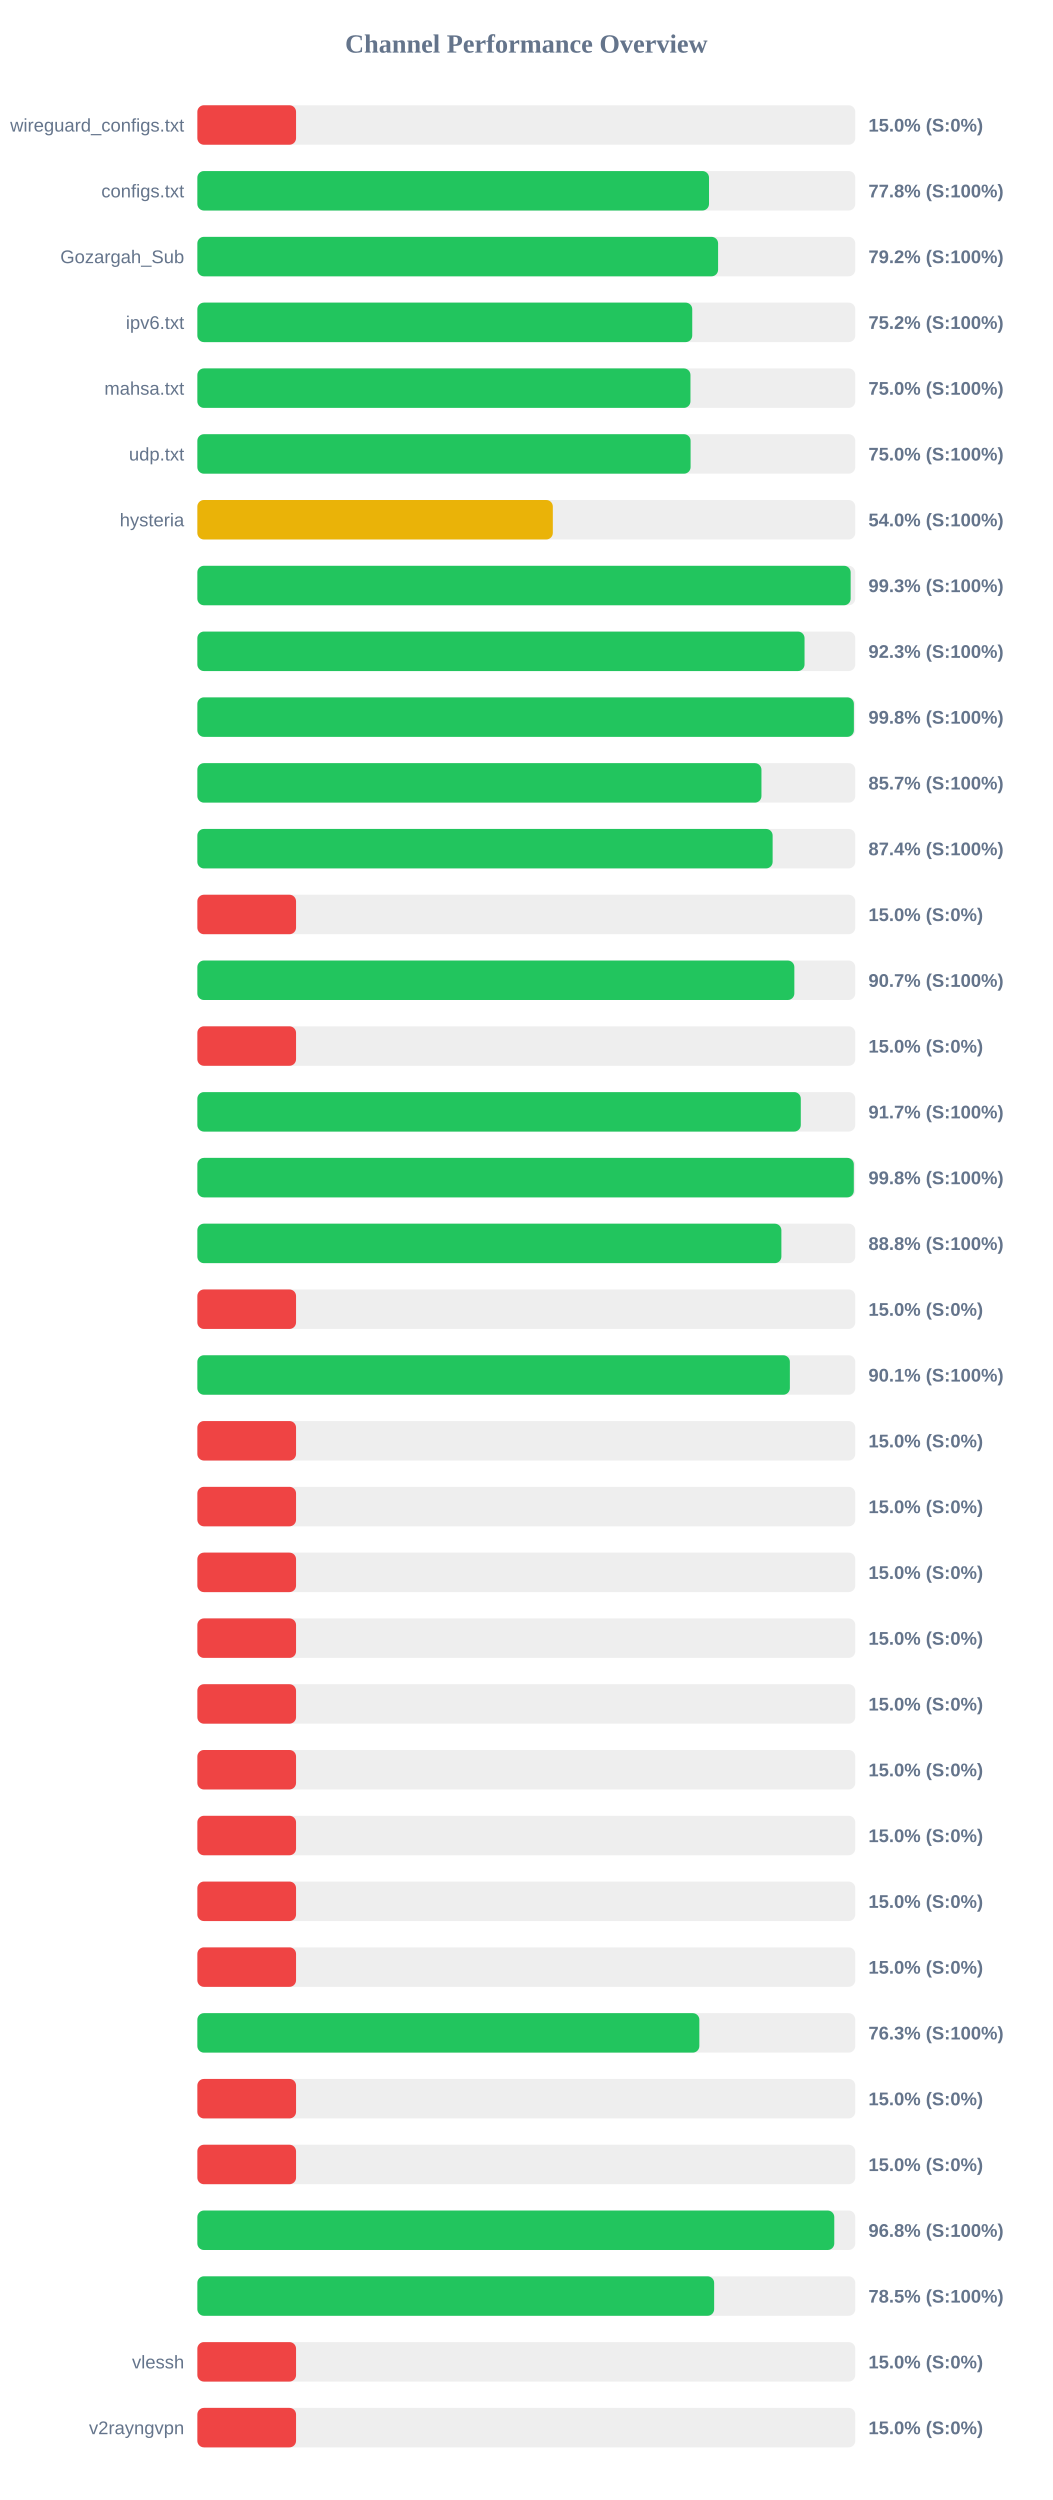
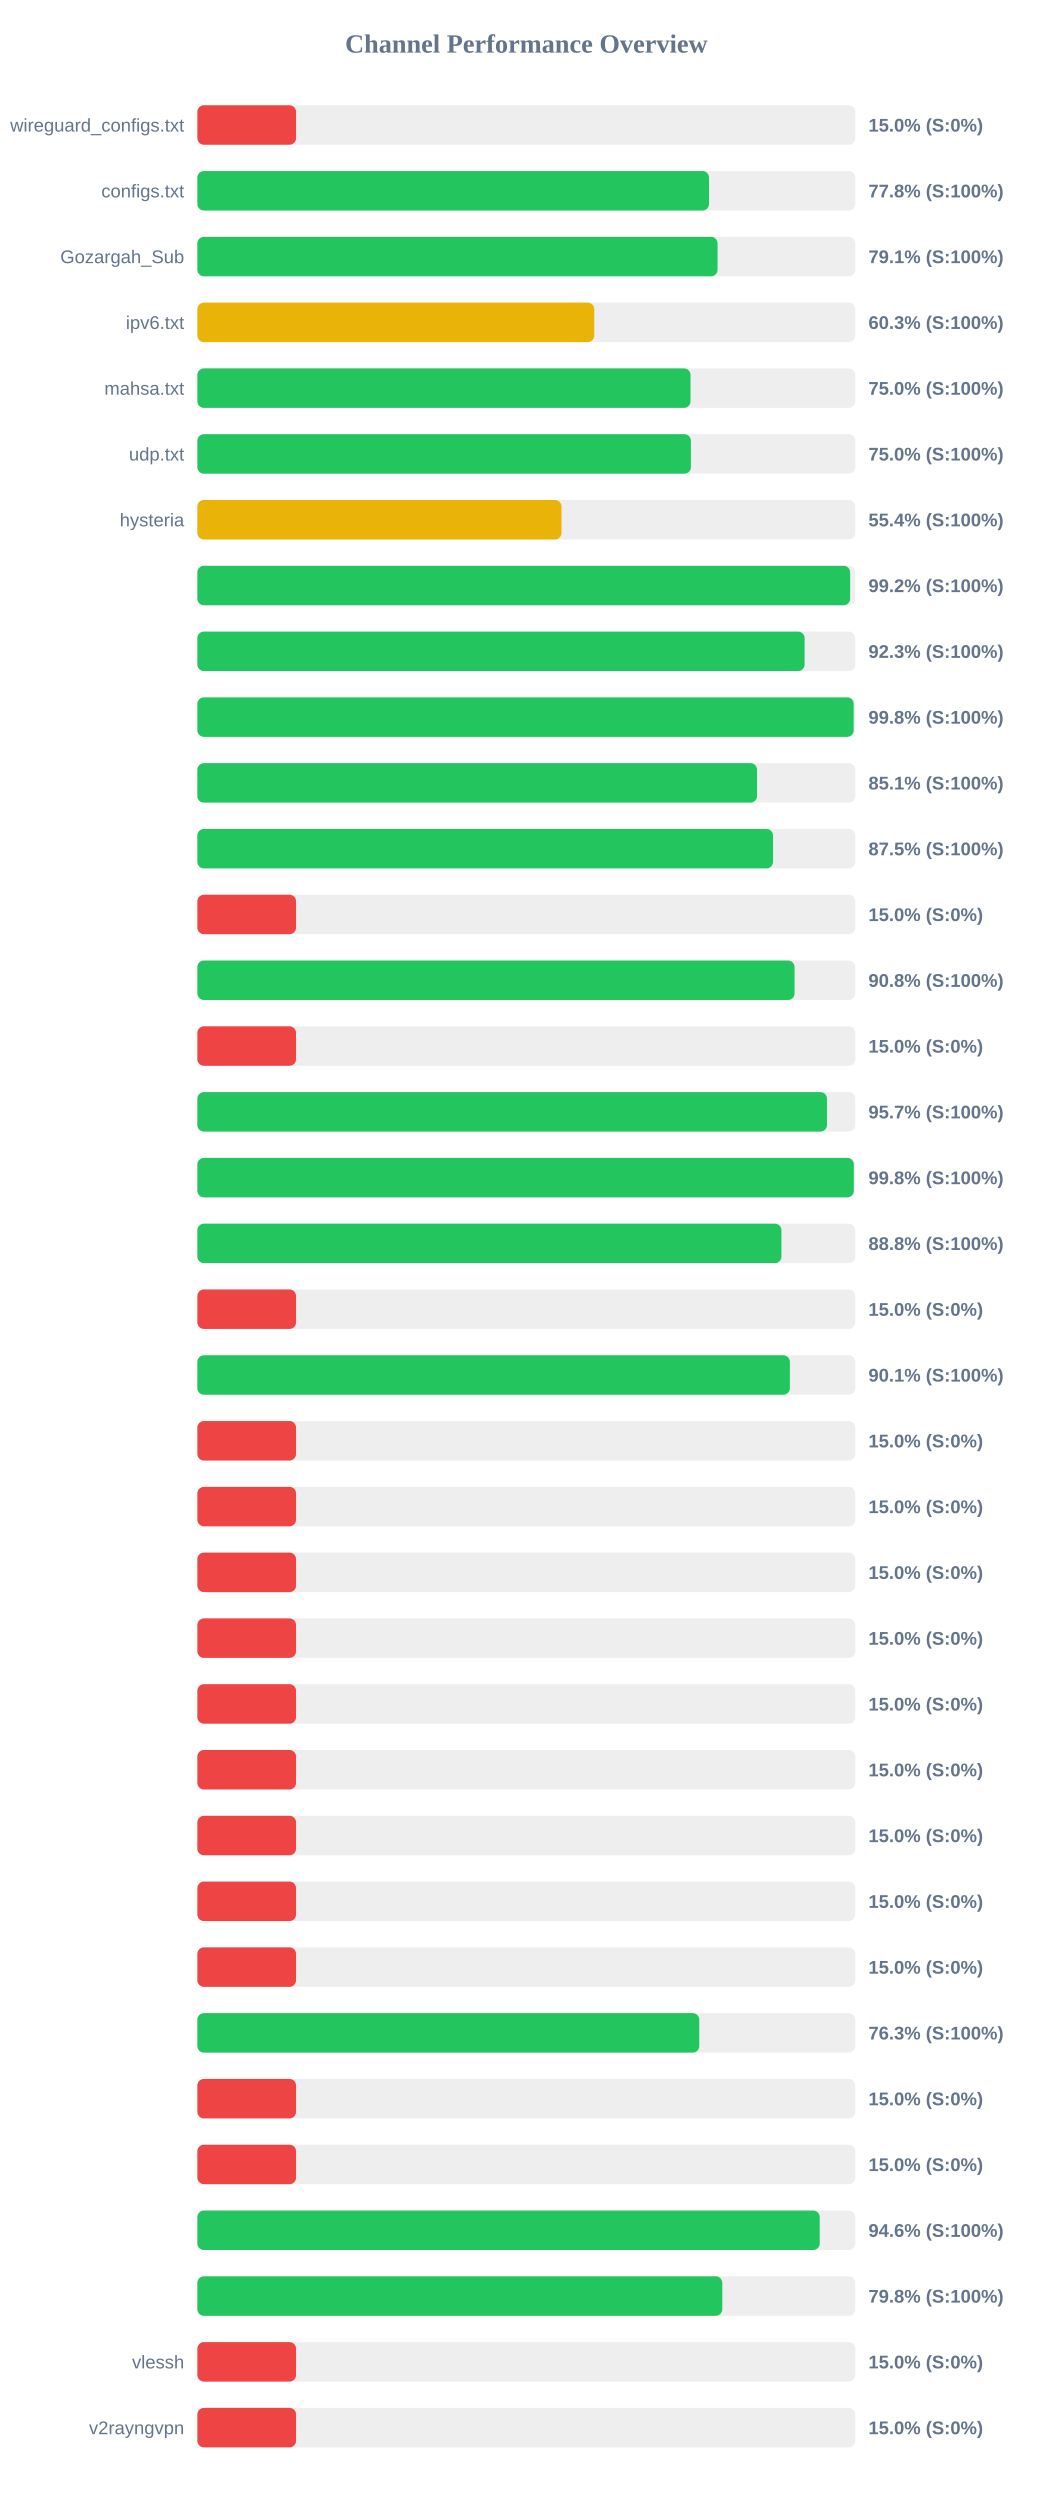
<svg xmlns="http://www.w3.org/2000/svg" width="800" height="1900" version="1.1">
  <style>
        .row { font: 14px Arial; fill: #64748b; }
        .score { font: bold 14px Arial; fill: #64748b; }
    </style>
  <text x="400" y="40" text-anchor="middle" font-size="20px" font-weight="bold" fill="#64748b">Channel Performance Overview</text>
  <rect x="150" y="80" width="500" height="30" fill="#eee" rx="5" />
  <rect x="150" y="80" width="75.0" height="30" fill="#ef4444" rx="5" />
  <text x="140" y="100" text-anchor="end" class="row">wireguard_configs.txt</text>
  <text x="660" y="100" text-anchor="start" class="score">15.0% (S:0%)</text>
  <rect x="150" y="130" width="500" height="30" fill="#eee" rx="5" />
  <rect x="150" y="130" width="388.85" height="30" fill="#22c55e" rx="5" />
  <text x="140" y="150" text-anchor="end" class="row">configs.txt</text>
  <text x="660" y="150" text-anchor="start" class="score">77.8% (S:100%)</text>
  <rect x="150" y="180" width="500" height="30" fill="#eee" rx="5" />
-   <rect x="150" y="180" width="395.75" height="30" fill="#22c55e" rx="5" />
+   <rect x="150" y="180" width="395.35" height="30" fill="#22c55e" rx="5" />
  <text x="140" y="200" text-anchor="end" class="row">Gozargah_Sub</text>
-   <text x="660" y="200" text-anchor="start" class="score">79.2% (S:100%)</text>
+   <text x="660" y="200" text-anchor="start" class="score">79.1% (S:100%)</text>
  <rect x="150" y="230" width="500" height="30" fill="#eee" rx="5" />
-   <rect x="150" y="230" width="376.1" height="30" fill="#22c55e" rx="5" />
+   <rect x="150" y="230" width="301.65" height="30" fill="#eab308" rx="5" />
  <text x="140" y="250" text-anchor="end" class="row">ipv6.txt</text>
-   <text x="660" y="250" text-anchor="start" class="score">75.2% (S:100%)</text>
+   <text x="660" y="250" text-anchor="start" class="score">60.3% (S:100%)</text>
  <rect x="150" y="280" width="500" height="30" fill="#eee" rx="5" />
-   <rect x="150" y="280" width="374.75" height="30" fill="#22c55e" rx="5" />
+   <rect x="150" y="280" width="374.8" height="30" fill="#22c55e" rx="5" />
  <text x="140" y="300" text-anchor="end" class="row">mahsa.txt</text>
  <text x="660" y="300" text-anchor="start" class="score">75.0% (S:100%)</text>
  <rect x="150" y="330" width="500" height="30" fill="#eee" rx="5" />
-   <rect x="150" y="330" width="374.85" height="30" fill="#22c55e" rx="5" />
+   <rect x="150" y="330" width="375.1" height="30" fill="#22c55e" rx="5" />
  <text x="140" y="350" text-anchor="end" class="row">udp.txt</text>
  <text x="660" y="350" text-anchor="start" class="score">75.0% (S:100%)</text>
  <rect x="150" y="380" width="500" height="30" fill="#eee" rx="5" />
-   <rect x="150" y="380" width="270.15" height="30" fill="#eab308" rx="5" />
+   <rect x="150" y="380" width="276.75" height="30" fill="#eab308" rx="5" />
  <text x="140" y="400" text-anchor="end" class="row">hysteria</text>
-   <text x="660" y="400" text-anchor="start" class="score">54.0% (S:100%)</text>
+   <text x="660" y="400" text-anchor="start" class="score">55.4% (S:100%)</text>
  <rect x="150" y="430" width="500" height="30" fill="#eee" rx="5" />
-   <rect x="150" y="430" width="496.5" height="30" fill="#22c55e" rx="5" />
+   <rect x="150" y="430" width="496.1" height="30" fill="#22c55e" rx="5" />
  <text x="140" y="450" text-anchor="end" class="row" />
-   <text x="660" y="450" text-anchor="start" class="score">99.3% (S:100%)</text>
+   <text x="660" y="450" text-anchor="start" class="score">99.2% (S:100%)</text>
  <rect x="150" y="480" width="500" height="30" fill="#eee" rx="5" />
-   <rect x="150" y="480" width="461.45" height="30" fill="#22c55e" rx="5" />
+   <rect x="150" y="480" width="461.5" height="30" fill="#22c55e" rx="5" />
  <text x="140" y="500" text-anchor="end" class="row" />
  <text x="660" y="500" text-anchor="start" class="score">92.3% (S:100%)</text>
  <rect x="150" y="530" width="500" height="30" fill="#eee" rx="5" />
-   <rect x="150" y="530" width="498.95" height="30" fill="#22c55e" rx="5" />
+   <rect x="150" y="530" width="498.8" height="30" fill="#22c55e" rx="5" />
  <text x="140" y="550" text-anchor="end" class="row" />
  <text x="660" y="550" text-anchor="start" class="score">99.8% (S:100%)</text>
  <rect x="150" y="580" width="500" height="30" fill="#eee" rx="5" />
-   <rect x="150" y="580" width="428.7" height="30" fill="#22c55e" rx="5" />
+   <rect x="150" y="580" width="425.35" height="30" fill="#22c55e" rx="5" />
  <text x="140" y="600" text-anchor="end" class="row" />
-   <text x="660" y="600" text-anchor="start" class="score">85.7% (S:100%)</text>
+   <text x="660" y="600" text-anchor="start" class="score">85.1% (S:100%)</text>
  <rect x="150" y="630" width="500" height="30" fill="#eee" rx="5" />
-   <rect x="150" y="630" width="437.2" height="30" fill="#22c55e" rx="5" />
+   <rect x="150" y="630" width="437.5" height="30" fill="#22c55e" rx="5" />
  <text x="140" y="650" text-anchor="end" class="row" />
-   <text x="660" y="650" text-anchor="start" class="score">87.4% (S:100%)</text>
+   <text x="660" y="650" text-anchor="start" class="score">87.5% (S:100%)</text>
  <rect x="150" y="680" width="500" height="30" fill="#eee" rx="5" />
  <rect x="150" y="680" width="75.0" height="30" fill="#ef4444" rx="5" />
  <text x="140" y="700" text-anchor="end" class="row" />
  <text x="660" y="700" text-anchor="start" class="score">15.0% (S:0%)</text>
  <rect x="150" y="730" width="500" height="30" fill="#eee" rx="5" />
-   <rect x="150" y="730" width="453.7" height="30" fill="#22c55e" rx="5" />
+   <rect x="150" y="730" width="453.85" height="30" fill="#22c55e" rx="5" />
  <text x="140" y="750" text-anchor="end" class="row" />
-   <text x="660" y="750" text-anchor="start" class="score">90.7% (S:100%)</text>
+   <text x="660" y="750" text-anchor="start" class="score">90.8% (S:100%)</text>
  <rect x="150" y="780" width="500" height="30" fill="#eee" rx="5" />
  <rect x="150" y="780" width="75.0" height="30" fill="#ef4444" rx="5" />
  <text x="140" y="800" text-anchor="end" class="row" />
  <text x="660" y="800" text-anchor="start" class="score">15.0% (S:0%)</text>
  <rect x="150" y="830" width="500" height="30" fill="#eee" rx="5" />
-   <rect x="150" y="830" width="458.6" height="30" fill="#22c55e" rx="5" />
+   <rect x="150" y="830" width="478.5" height="30" fill="#22c55e" rx="5" />
  <text x="140" y="850" text-anchor="end" class="row" />
-   <text x="660" y="850" text-anchor="start" class="score">91.7% (S:100%)</text>
+   <text x="660" y="850" text-anchor="start" class="score">95.7% (S:100%)</text>
  <rect x="150" y="880" width="500" height="30" fill="#eee" rx="5" />
  <rect x="150" y="880" width="498.9" height="30" fill="#22c55e" rx="5" />
  <text x="140" y="900" text-anchor="end" class="row" />
  <text x="660" y="900" text-anchor="start" class="score">99.8% (S:100%)</text>
  <rect x="150" y="930" width="500" height="30" fill="#eee" rx="5" />
-   <rect x="150" y="930" width="443.85" height="30" fill="#22c55e" rx="5" />
+   <rect x="150" y="930" width="443.9" height="30" fill="#22c55e" rx="5" />
  <text x="140" y="950" text-anchor="end" class="row" />
  <text x="660" y="950" text-anchor="start" class="score">88.8% (S:100%)</text>
  <rect x="150" y="980" width="500" height="30" fill="#eee" rx="5" />
  <rect x="150" y="980" width="75.0" height="30" fill="#ef4444" rx="5" />
  <text x="140" y="1000" text-anchor="end" class="row" />
  <text x="660" y="1000" text-anchor="start" class="score">15.0% (S:0%)</text>
  <rect x="150" y="1030" width="500" height="30" fill="#eee" rx="5" />
  <rect x="150" y="1030" width="450.3" height="30" fill="#22c55e" rx="5" />
  <text x="140" y="1050" text-anchor="end" class="row" />
  <text x="660" y="1050" text-anchor="start" class="score">90.1% (S:100%)</text>
  <rect x="150" y="1080" width="500" height="30" fill="#eee" rx="5" />
  <rect x="150" y="1080" width="75.0" height="30" fill="#ef4444" rx="5" />
  <text x="140" y="1100" text-anchor="end" class="row" />
  <text x="660" y="1100" text-anchor="start" class="score">15.0% (S:0%)</text>
  <rect x="150" y="1130" width="500" height="30" fill="#eee" rx="5" />
  <rect x="150" y="1130" width="75.0" height="30" fill="#ef4444" rx="5" />
  <text x="140" y="1150" text-anchor="end" class="row" />
  <text x="660" y="1150" text-anchor="start" class="score">15.0% (S:0%)</text>
  <rect x="150" y="1180" width="500" height="30" fill="#eee" rx="5" />
  <rect x="150" y="1180" width="75.0" height="30" fill="#ef4444" rx="5" />
  <text x="140" y="1200" text-anchor="end" class="row" />
  <text x="660" y="1200" text-anchor="start" class="score">15.0% (S:0%)</text>
  <rect x="150" y="1230" width="500" height="30" fill="#eee" rx="5" />
  <rect x="150" y="1230" width="75.0" height="30" fill="#ef4444" rx="5" />
  <text x="140" y="1250" text-anchor="end" class="row" />
  <text x="660" y="1250" text-anchor="start" class="score">15.0% (S:0%)</text>
  <rect x="150" y="1280" width="500" height="30" fill="#eee" rx="5" />
  <rect x="150" y="1280" width="75.0" height="30" fill="#ef4444" rx="5" />
  <text x="140" y="1300" text-anchor="end" class="row" />
  <text x="660" y="1300" text-anchor="start" class="score">15.0% (S:0%)</text>
  <rect x="150" y="1330" width="500" height="30" fill="#eee" rx="5" />
  <rect x="150" y="1330" width="75.0" height="30" fill="#ef4444" rx="5" />
  <text x="140" y="1350" text-anchor="end" class="row" />
  <text x="660" y="1350" text-anchor="start" class="score">15.0% (S:0%)</text>
  <rect x="150" y="1380" width="500" height="30" fill="#eee" rx="5" />
  <rect x="150" y="1380" width="75.0" height="30" fill="#ef4444" rx="5" />
  <text x="140" y="1400" text-anchor="end" class="row" />
  <text x="660" y="1400" text-anchor="start" class="score">15.0% (S:0%)</text>
  <rect x="150" y="1430" width="500" height="30" fill="#eee" rx="5" />
  <rect x="150" y="1430" width="75.0" height="30" fill="#ef4444" rx="5" />
  <text x="140" y="1450" text-anchor="end" class="row" />
  <text x="660" y="1450" text-anchor="start" class="score">15.0% (S:0%)</text>
  <rect x="150" y="1480" width="500" height="30" fill="#eee" rx="5" />
  <rect x="150" y="1480" width="75.0" height="30" fill="#ef4444" rx="5" />
  <text x="140" y="1500" text-anchor="end" class="row" />
  <text x="660" y="1500" text-anchor="start" class="score">15.0% (S:0%)</text>
  <rect x="150" y="1530" width="500" height="30" fill="#eee" rx="5" />
-   <rect x="150" y="1530" width="381.5" height="30" fill="#22c55e" rx="5" />
+   <rect x="150" y="1530" width="381.45" height="30" fill="#22c55e" rx="5" />
  <text x="140" y="1550" text-anchor="end" class="row" />
  <text x="660" y="1550" text-anchor="start" class="score">76.3% (S:100%)</text>
  <rect x="150" y="1580" width="500" height="30" fill="#eee" rx="5" />
  <rect x="150" y="1580" width="75.0" height="30" fill="#ef4444" rx="5" />
  <text x="140" y="1600" text-anchor="end" class="row" />
  <text x="660" y="1600" text-anchor="start" class="score">15.0% (S:0%)</text>
  <rect x="150" y="1630" width="500" height="30" fill="#eee" rx="5" />
  <rect x="150" y="1630" width="75.0" height="30" fill="#ef4444" rx="5" />
  <text x="140" y="1650" text-anchor="end" class="row" />
  <text x="660" y="1650" text-anchor="start" class="score">15.0% (S:0%)</text>
  <rect x="150" y="1680" width="500" height="30" fill="#eee" rx="5" />
-   <rect x="150" y="1680" width="484.05" height="30" fill="#22c55e" rx="5" />
+   <rect x="150" y="1680" width="473.0" height="30" fill="#22c55e" rx="5" />
  <text x="140" y="1700" text-anchor="end" class="row" />
-   <text x="660" y="1700" text-anchor="start" class="score">96.8% (S:100%)</text>
+   <text x="660" y="1700" text-anchor="start" class="score">94.6% (S:100%)</text>
  <rect x="150" y="1730" width="500" height="30" fill="#eee" rx="5" />
-   <rect x="150" y="1730" width="392.75" height="30" fill="#22c55e" rx="5" />
+   <rect x="150" y="1730" width="398.95" height="30" fill="#22c55e" rx="5" />
  <text x="140" y="1750" text-anchor="end" class="row" />
-   <text x="660" y="1750" text-anchor="start" class="score">78.5% (S:100%)</text>
+   <text x="660" y="1750" text-anchor="start" class="score">79.8% (S:100%)</text>
  <rect x="150" y="1780" width="500" height="30" fill="#eee" rx="5" />
  <rect x="150" y="1780" width="75.0" height="30" fill="#ef4444" rx="5" />
  <text x="140" y="1800" text-anchor="end" class="row">vlessh</text>
  <text x="660" y="1800" text-anchor="start" class="score">15.0% (S:0%)</text>
  <rect x="150" y="1830" width="500" height="30" fill="#eee" rx="5" />
  <rect x="150" y="1830" width="75.0" height="30" fill="#ef4444" rx="5" />
  <text x="140" y="1850" text-anchor="end" class="row">v2rayngvpn</text>
  <text x="660" y="1850" text-anchor="start" class="score">15.0% (S:0%)</text>
</svg>
